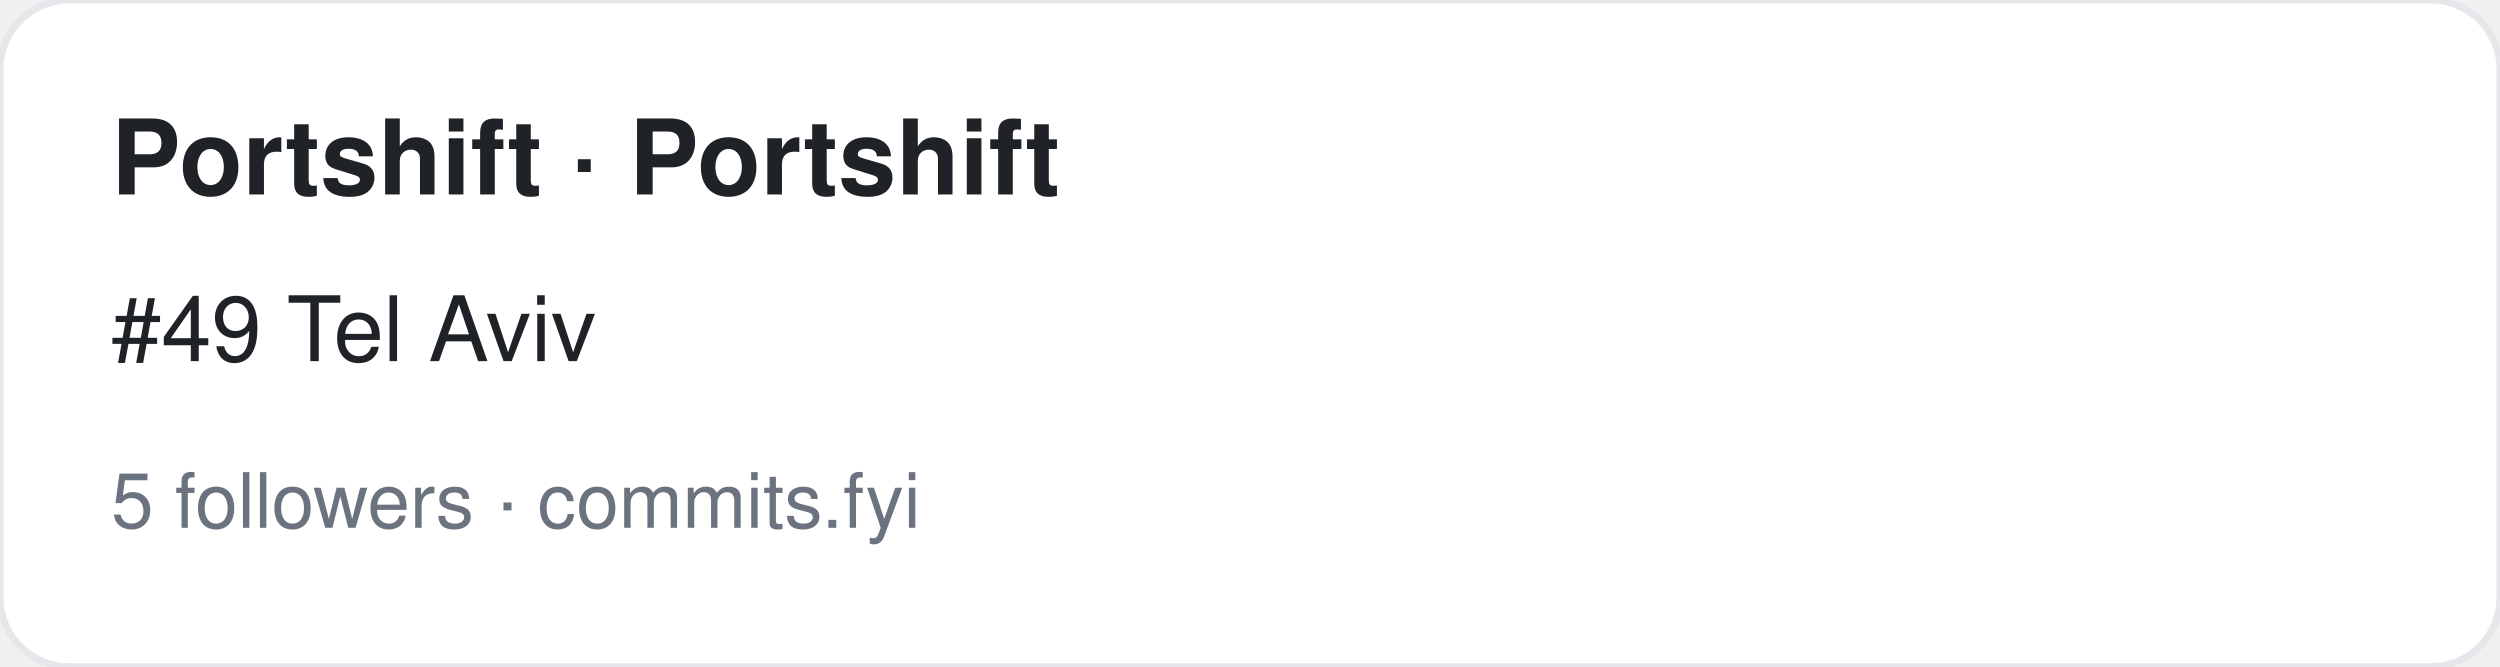
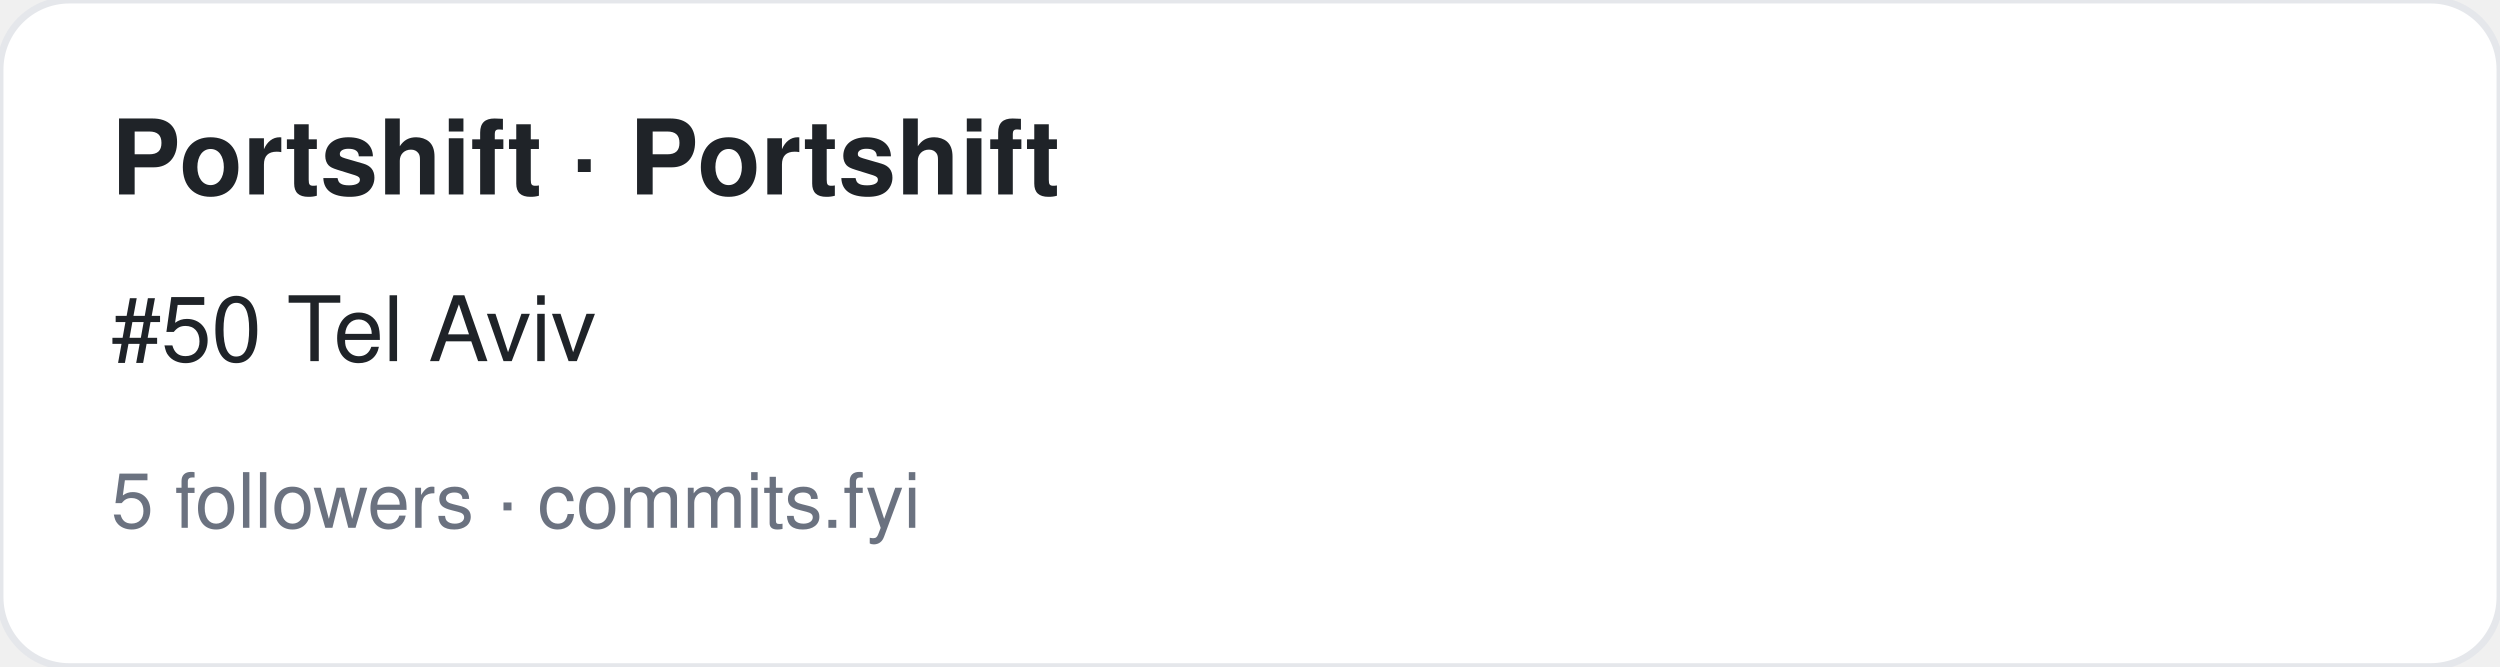
<svg xmlns="http://www.w3.org/2000/svg" width="360" height="96" viewBox="0 0 360 96" font-family="-apple-system,BlinkMacSystemFont,Segoe UI,Helvetica,Arial,sans-serif">
  <rect width="360" height="96" rx="10" fill="#ffffff" stroke="#e5e7eb" />
  <text x="16" y="28" font-size="15" font-weight="700" fill="#1f2328">Portshift · Portshift</text>
-   <text x="16" y="52" font-size="13" fill="#1f2328">#49 Tel Aviv</text>
+   <text x="16" y="52" font-size="13" fill="#1f2328">#50 Tel Aviv</text>
  <text x="16" y="76" font-size="11" fill="#6b7280">5 followers · commits.fyi</text>
</svg>
